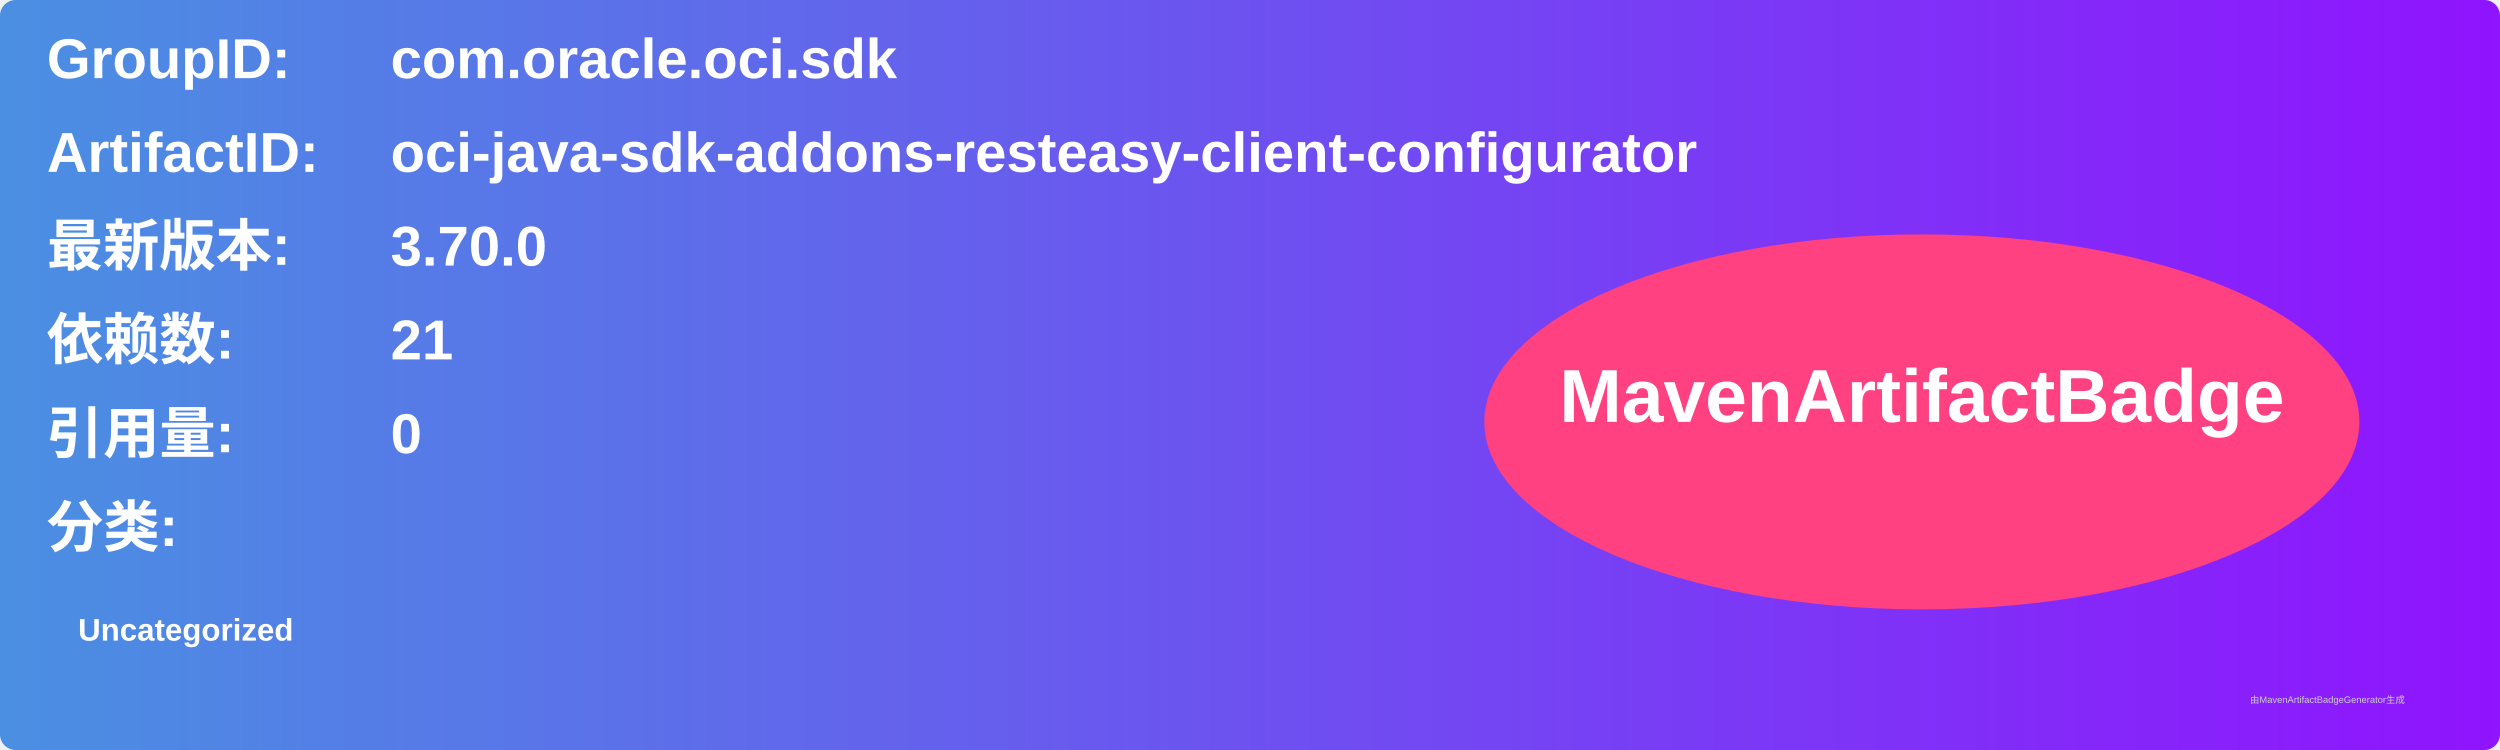
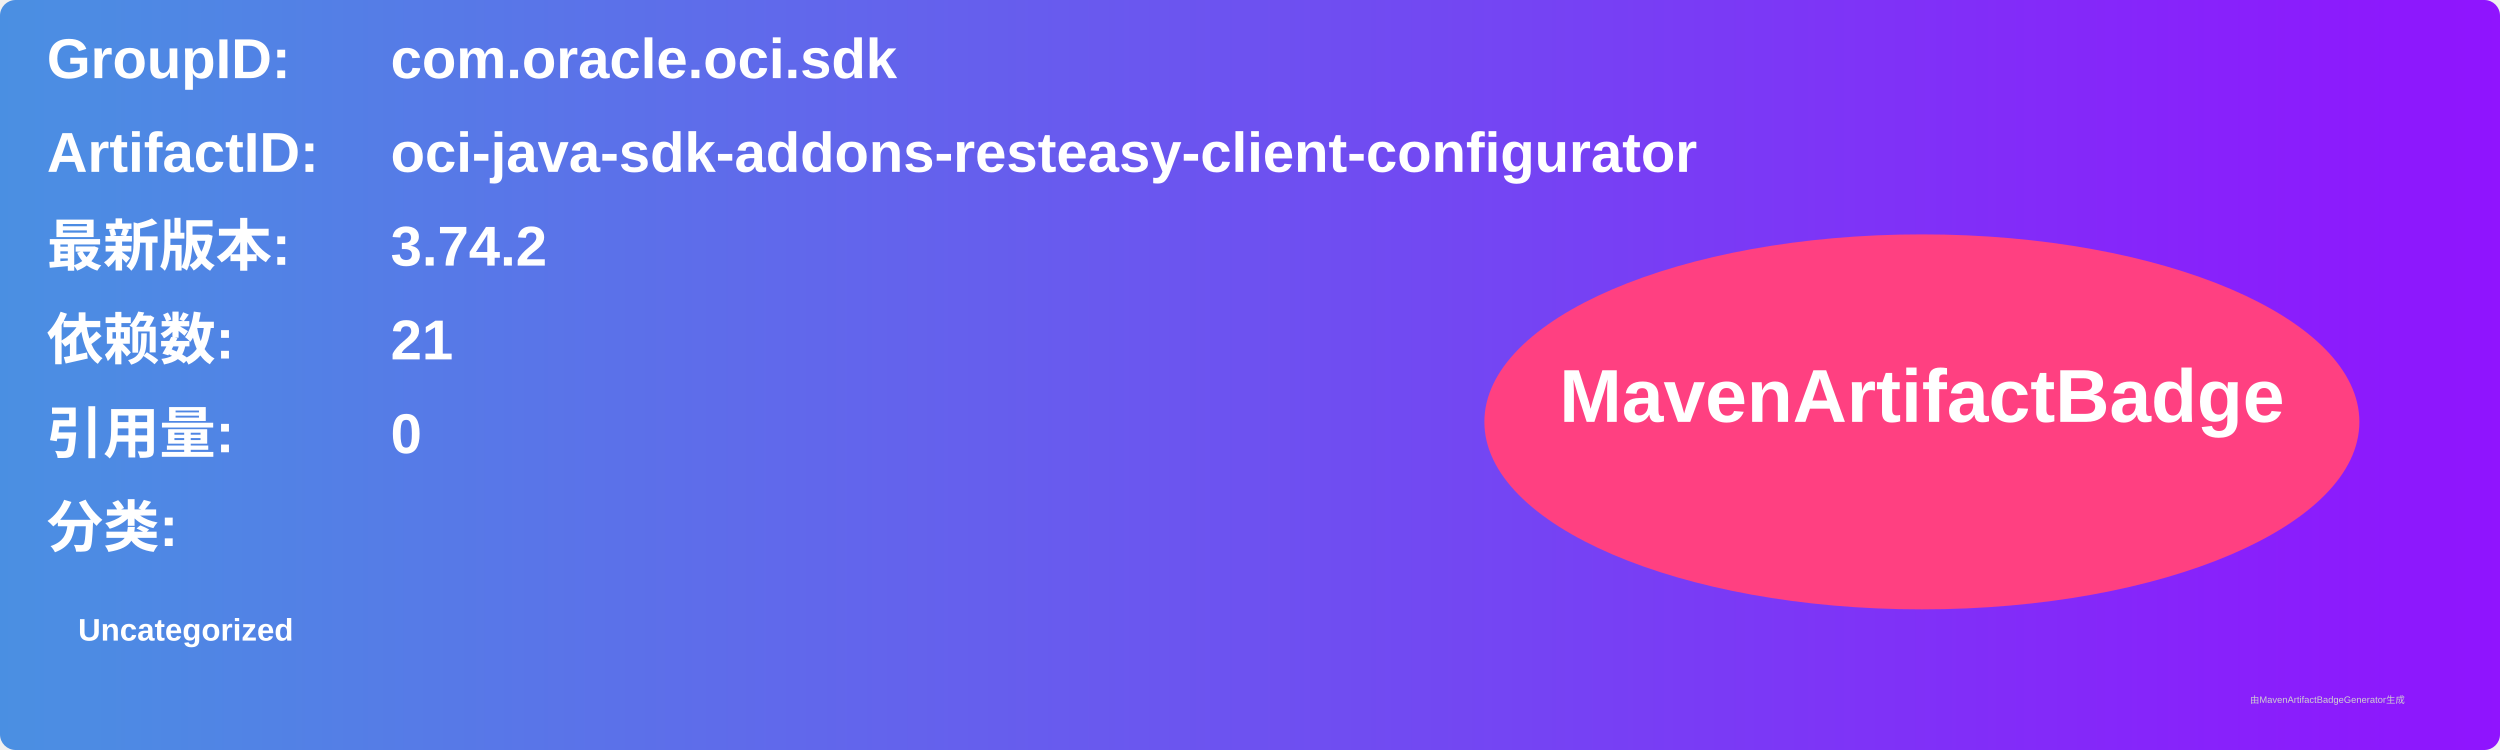
<svg xmlns="http://www.w3.org/2000/svg" width="800" height="240" viewBox="0 0 800 240">
  <linearGradient id="grad" x1="0%" y1="0%" x2="100%" y2="0%">
    <stop offset="0%" stop-color="#4a90e2" />
    <stop offset="100%" stop-color="#9013fe" />
  </linearGradient>
  <rect width="100%" height="100%" rx="5" ry="5" fill="url(#grad)" />
  <g transform="translate(15, 15)">
    <text x="0" y="10" font-family="Arial" font-size="18" fill="white" font-weight="bold" width="260">GroupID:</text>
    <text x="110" y="10" font-family="Arial" font-size="18" fill="white" font-weight="bold" width="460">com.oracle.oci.sdk</text>
    <text x="0" y="40" font-family="Arial" font-size="18" fill="white" font-weight="bold" width="260">ArtifactID:</text>
    <text x="110" y="40" font-family="Arial" font-size="18" fill="white" font-weight="bold" width="460">oci-java-sdk-addons-resteasy-client-configurator</text>
    <text x="0" y="70" font-family="Arial" font-size="18" fill="white" font-weight="bold">最新版本:</text>
    <text x="110" y="70" font-family="Arial" font-size="18" fill="white" font-weight="bold">
-       <tspan font-weight="bold">3.70.0</tspan>
+       <tspan font-weight="bold">3.74.2</tspan>
    </text>
    <text x="0" y="100" font-family="Arial" font-size="18" fill="white" font-weight="bold">依赖数: </text>
    <text x="110" y="100" font-family="Arial" font-size="18" fill="white">
      <tspan font-weight="bold">21</tspan>
    </text>
    <text x="0" y="130" font-family="Arial" font-size="18" fill="white" font-weight="bold">引用量: </text>
    <text x="110" y="130" font-family="Arial" font-size="18" fill="white">
      <tspan font-weight="bold">0</tspan>
    </text>
    <text x="0" y="160" font-family="Arial" font-size="18" fill="white" font-weight="bold">分类:</text>
    <text x="10" y="190" font-family="Arial" font-size="10" fill="white">
      <tspan font-weight="bold">Uncategorized</tspan>
    </text>
    <ellipse cx="600" cy="120" rx="140" ry="60" fill="#ff4081" />
    <text x="600" y="120" text-anchor="middle" font-family="Arial" font-size="24" fill="white" font-weight="bold">MavenArtifactBadge</text>
  </g>
  <text x="720" y="225" font-family="Arial" font-size="3" fill="#d0d0d0">由MavenArtifactBadgeGenerator生成</text>
</svg>
